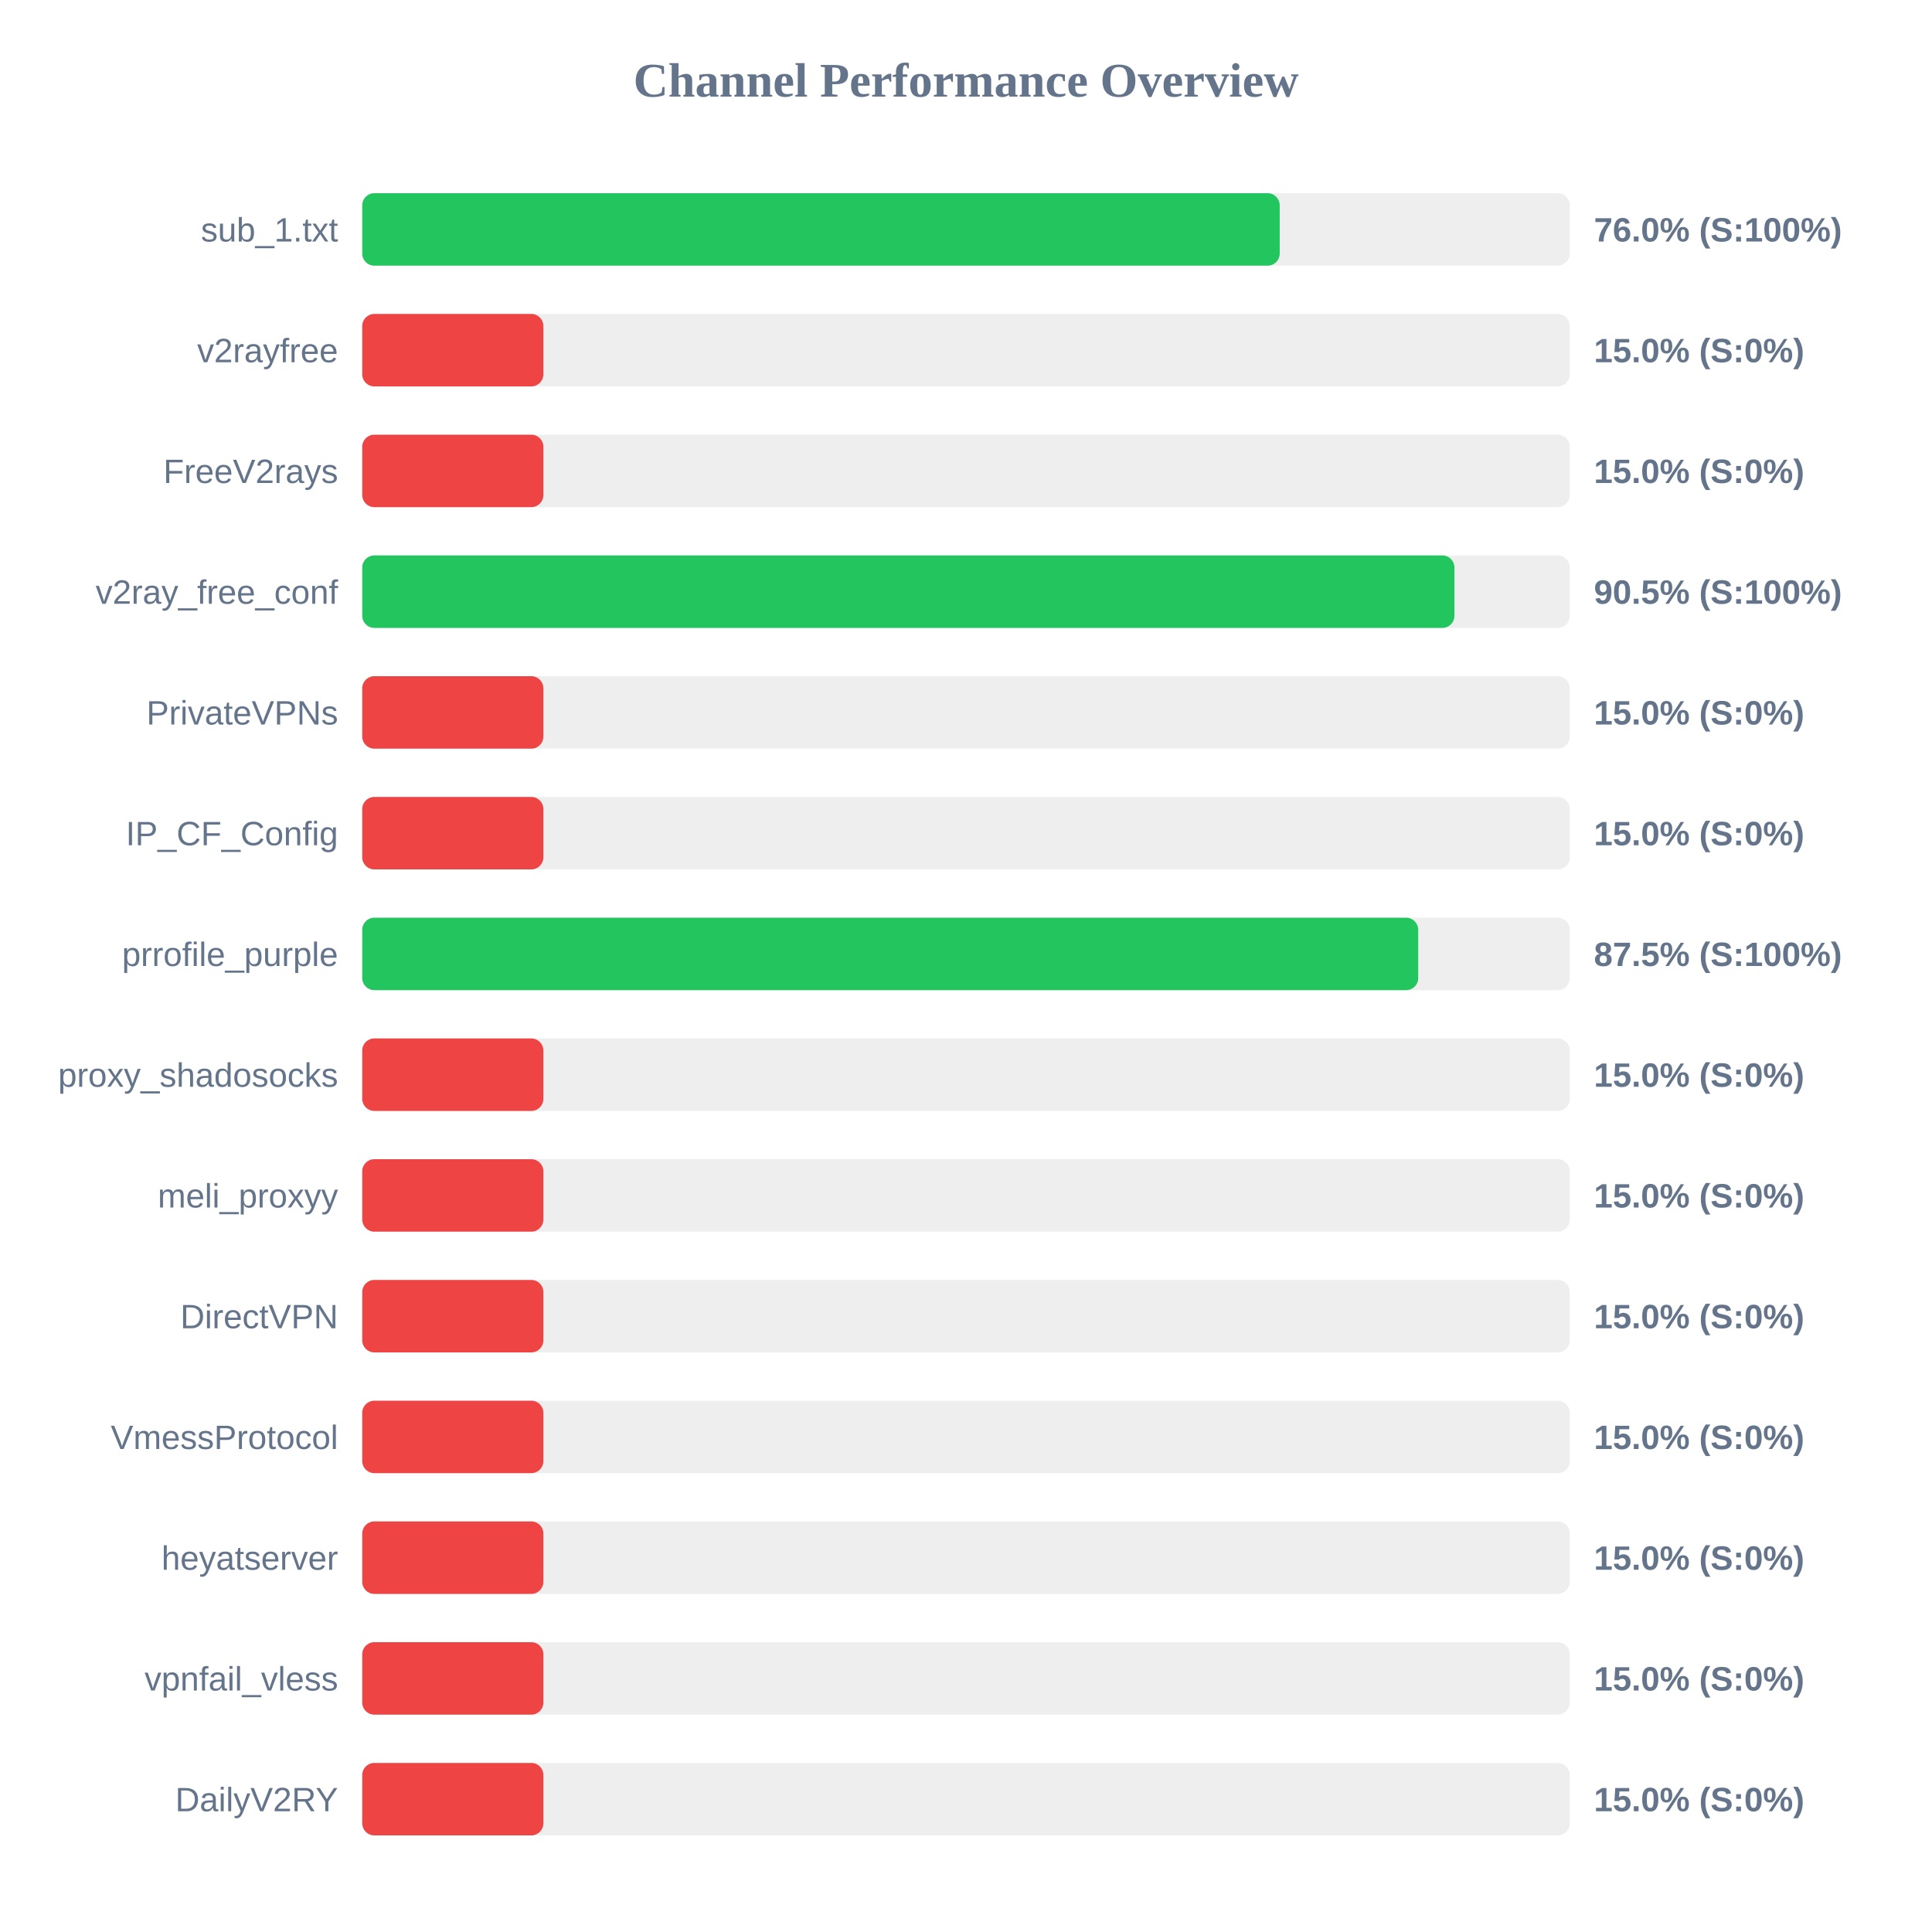
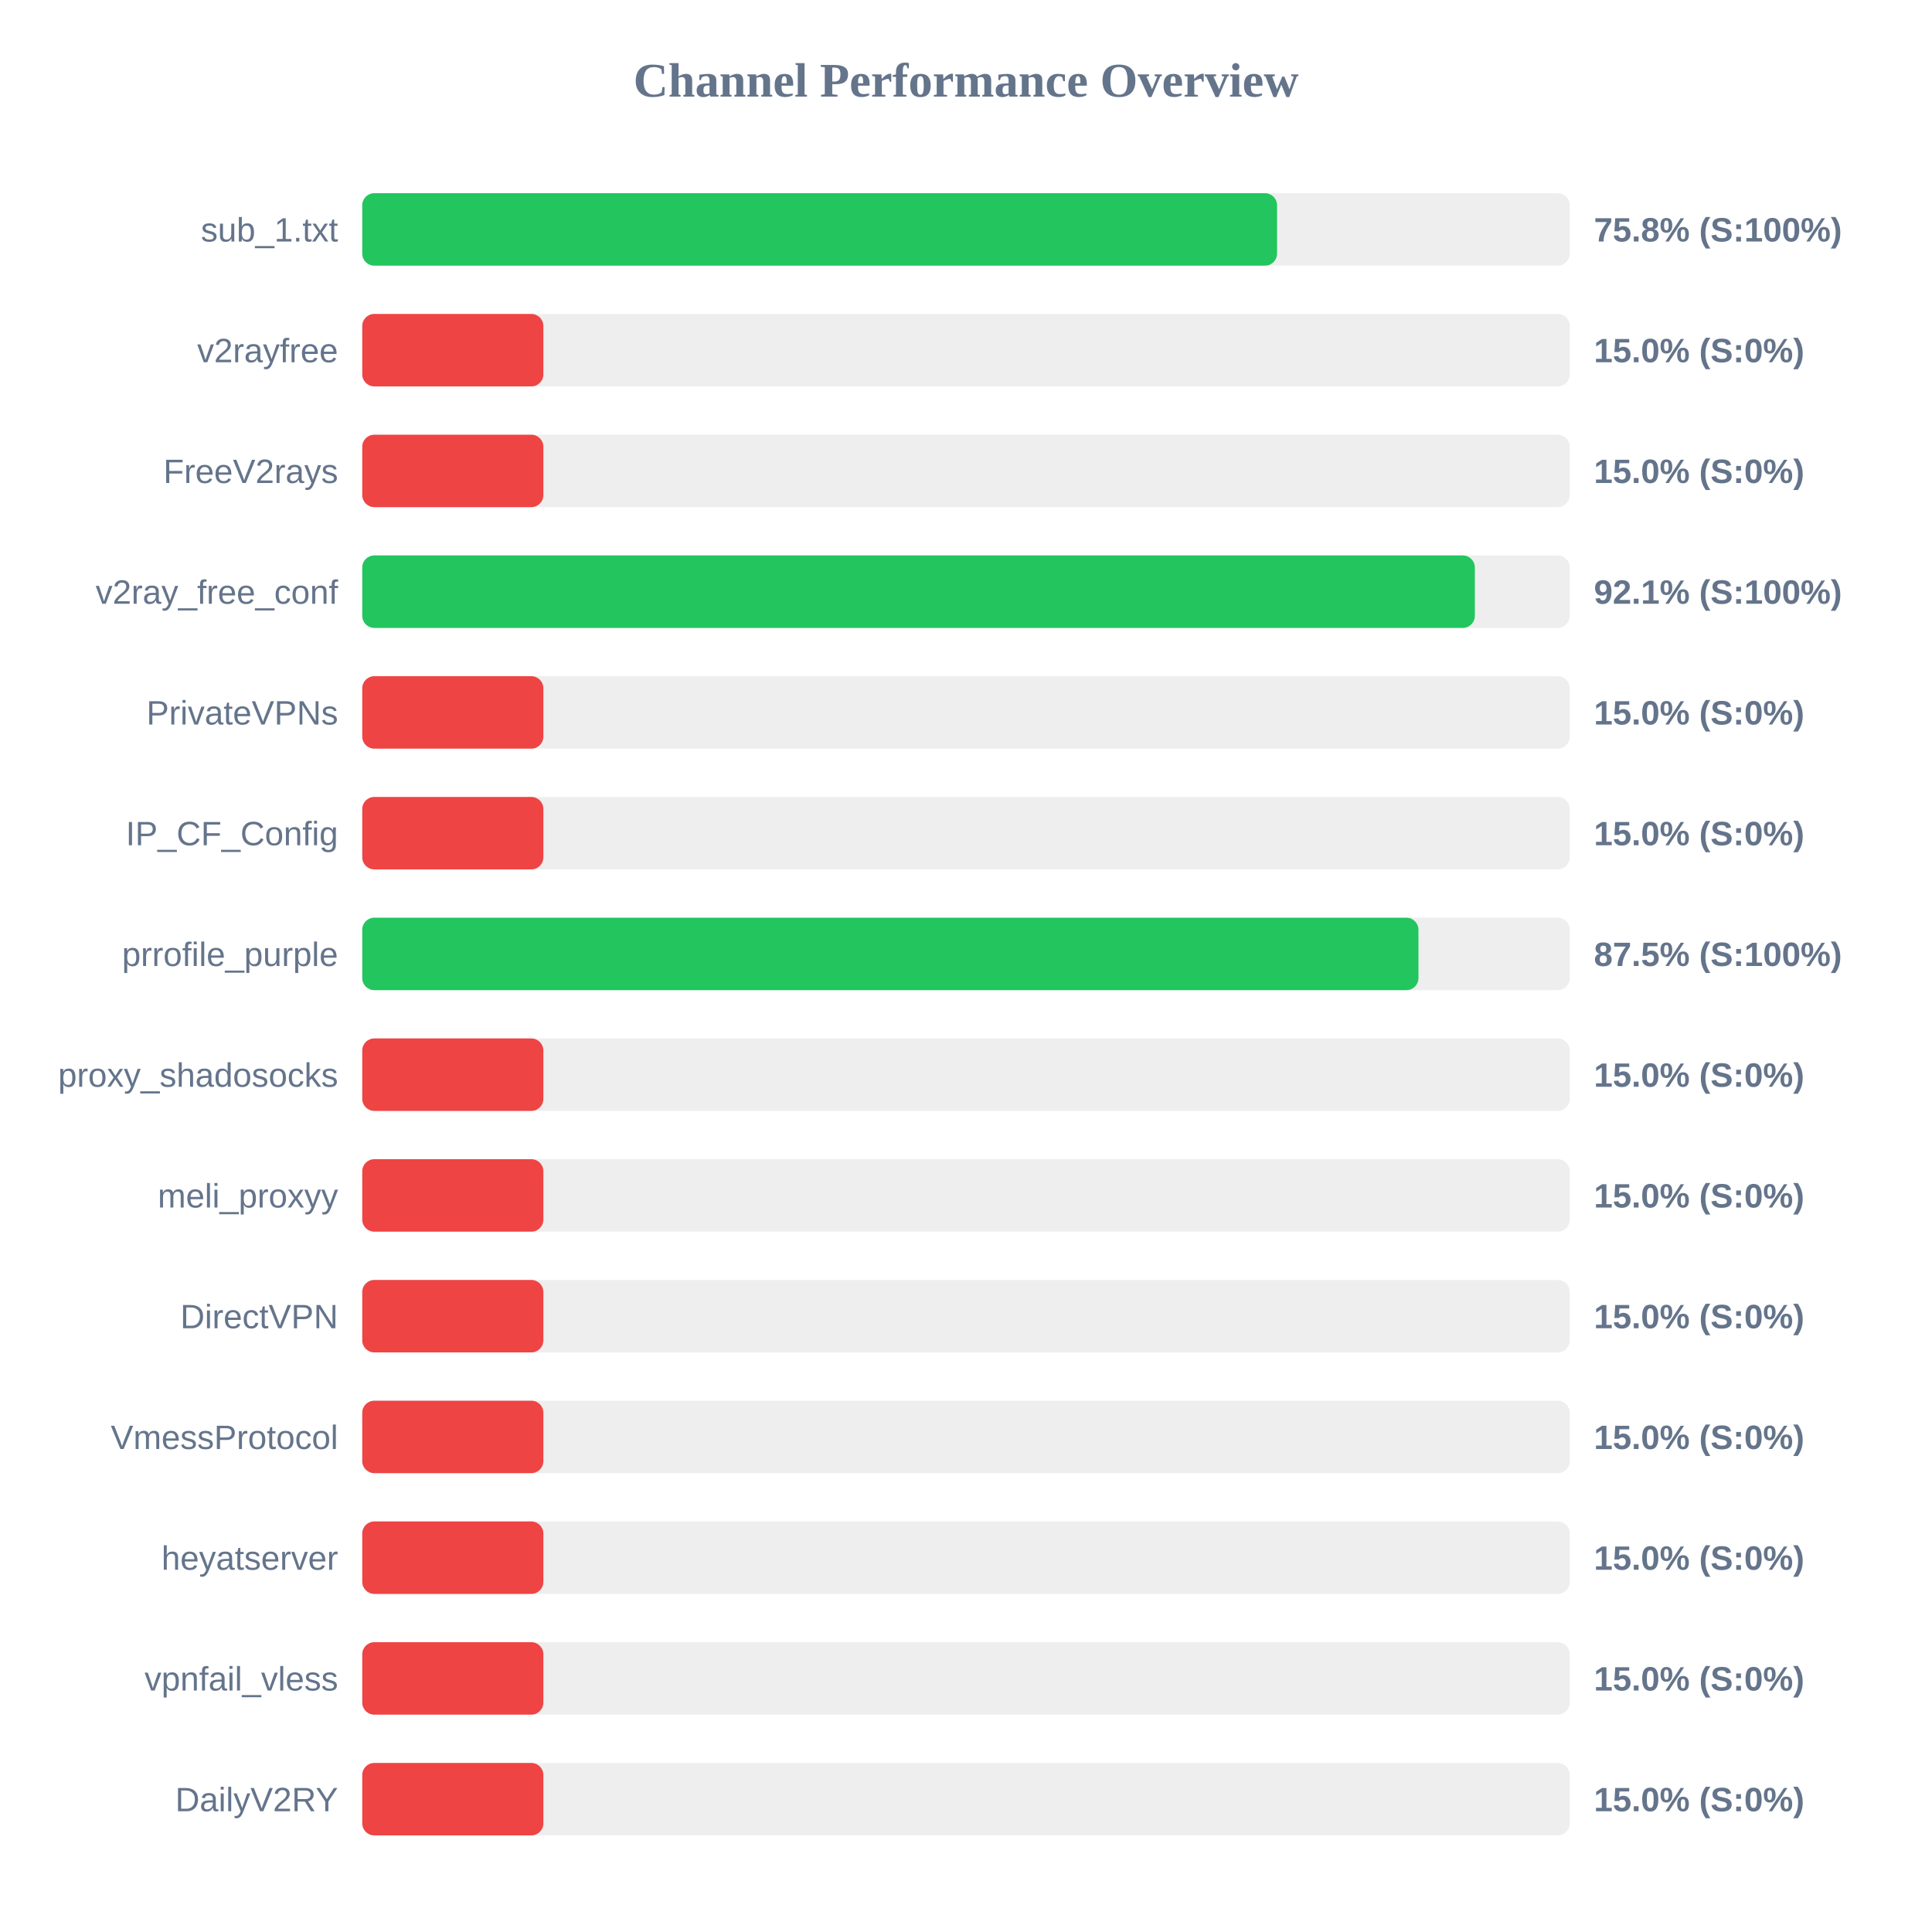
<svg xmlns="http://www.w3.org/2000/svg" width="800" height="800" version="1.1">
  <style>
        .row { font: 14px Arial; fill: #64748b; }
        .score { font: bold 14px Arial; fill: #64748b; }
    </style>
  <text x="400" y="40" text-anchor="middle" font-size="20px" font-weight="bold" fill="#64748b">Channel Performance Overview</text>
  <rect x="150" y="80" width="500" height="30" fill="#eee" rx="5" />
-   <rect x="150" y="80" width="379.9" height="30" fill="#22c55e" rx="5" />
+   <rect x="150" y="80" width="378.8" height="30" fill="#22c55e" rx="5" />
  <text x="140" y="100" text-anchor="end" class="row">sub_1.txt</text>
-   <text x="660" y="100" text-anchor="start" class="score">76.0% (S:100%)</text>
+   <text x="660" y="100" text-anchor="start" class="score">75.8% (S:100%)</text>
  <rect x="150" y="130" width="500" height="30" fill="#eee" rx="5" />
  <rect x="150" y="130" width="75.0" height="30" fill="#ef4444" rx="5" />
  <text x="140" y="150" text-anchor="end" class="row">v2rayfree</text>
  <text x="660" y="150" text-anchor="start" class="score">15.0% (S:0%)</text>
  <rect x="150" y="180" width="500" height="30" fill="#eee" rx="5" />
  <rect x="150" y="180" width="75.0" height="30" fill="#ef4444" rx="5" />
  <text x="140" y="200" text-anchor="end" class="row">FreeV2rays</text>
  <text x="660" y="200" text-anchor="start" class="score">15.0% (S:0%)</text>
  <rect x="150" y="230" width="500" height="30" fill="#eee" rx="5" />
-   <rect x="150" y="230" width="452.25" height="30" fill="#22c55e" rx="5" />
+   <rect x="150" y="230" width="460.7" height="30" fill="#22c55e" rx="5" />
  <text x="140" y="250" text-anchor="end" class="row">v2ray_free_conf</text>
-   <text x="660" y="250" text-anchor="start" class="score">90.5% (S:100%)</text>
+   <text x="660" y="250" text-anchor="start" class="score">92.1% (S:100%)</text>
  <rect x="150" y="280" width="500" height="30" fill="#eee" rx="5" />
  <rect x="150" y="280" width="75.0" height="30" fill="#ef4444" rx="5" />
  <text x="140" y="300" text-anchor="end" class="row">PrivateVPNs</text>
  <text x="660" y="300" text-anchor="start" class="score">15.0% (S:0%)</text>
  <rect x="150" y="330" width="500" height="30" fill="#eee" rx="5" />
  <rect x="150" y="330" width="75.0" height="30" fill="#ef4444" rx="5" />
  <text x="140" y="350" text-anchor="end" class="row">IP_CF_Config</text>
  <text x="660" y="350" text-anchor="start" class="score">15.0% (S:0%)</text>
  <rect x="150" y="380" width="500" height="30" fill="#eee" rx="5" />
-   <rect x="150" y="380" width="437.25" height="30" fill="#22c55e" rx="5" />
+   <rect x="150" y="380" width="437.35" height="30" fill="#22c55e" rx="5" />
  <text x="140" y="400" text-anchor="end" class="row">prrofile_purple</text>
  <text x="660" y="400" text-anchor="start" class="score">87.5% (S:100%)</text>
  <rect x="150" y="430" width="500" height="30" fill="#eee" rx="5" />
  <rect x="150" y="430" width="75.0" height="30" fill="#ef4444" rx="5" />
  <text x="140" y="450" text-anchor="end" class="row">proxy_shadosocks</text>
  <text x="660" y="450" text-anchor="start" class="score">15.0% (S:0%)</text>
  <rect x="150" y="480" width="500" height="30" fill="#eee" rx="5" />
  <rect x="150" y="480" width="75.0" height="30" fill="#ef4444" rx="5" />
  <text x="140" y="500" text-anchor="end" class="row">meli_proxyy</text>
  <text x="660" y="500" text-anchor="start" class="score">15.0% (S:0%)</text>
  <rect x="150" y="530" width="500" height="30" fill="#eee" rx="5" />
  <rect x="150" y="530" width="75.0" height="30" fill="#ef4444" rx="5" />
  <text x="140" y="550" text-anchor="end" class="row">DirectVPN</text>
  <text x="660" y="550" text-anchor="start" class="score">15.0% (S:0%)</text>
  <rect x="150" y="580" width="500" height="30" fill="#eee" rx="5" />
  <rect x="150" y="580" width="75.0" height="30" fill="#ef4444" rx="5" />
  <text x="140" y="600" text-anchor="end" class="row">VmessProtocol</text>
  <text x="660" y="600" text-anchor="start" class="score">15.0% (S:0%)</text>
  <rect x="150" y="630" width="500" height="30" fill="#eee" rx="5" />
  <rect x="150" y="630" width="75.0" height="30" fill="#ef4444" rx="5" />
  <text x="140" y="650" text-anchor="end" class="row">heyatserver</text>
  <text x="660" y="650" text-anchor="start" class="score">15.0% (S:0%)</text>
  <rect x="150" y="680" width="500" height="30" fill="#eee" rx="5" />
  <rect x="150" y="680" width="75.0" height="30" fill="#ef4444" rx="5" />
  <text x="140" y="700" text-anchor="end" class="row">vpnfail_vless</text>
  <text x="660" y="700" text-anchor="start" class="score">15.0% (S:0%)</text>
  <rect x="150" y="730" width="500" height="30" fill="#eee" rx="5" />
  <rect x="150" y="730" width="75.0" height="30" fill="#ef4444" rx="5" />
  <text x="140" y="750" text-anchor="end" class="row">DailyV2RY</text>
  <text x="660" y="750" text-anchor="start" class="score">15.0% (S:0%)</text>
</svg>
